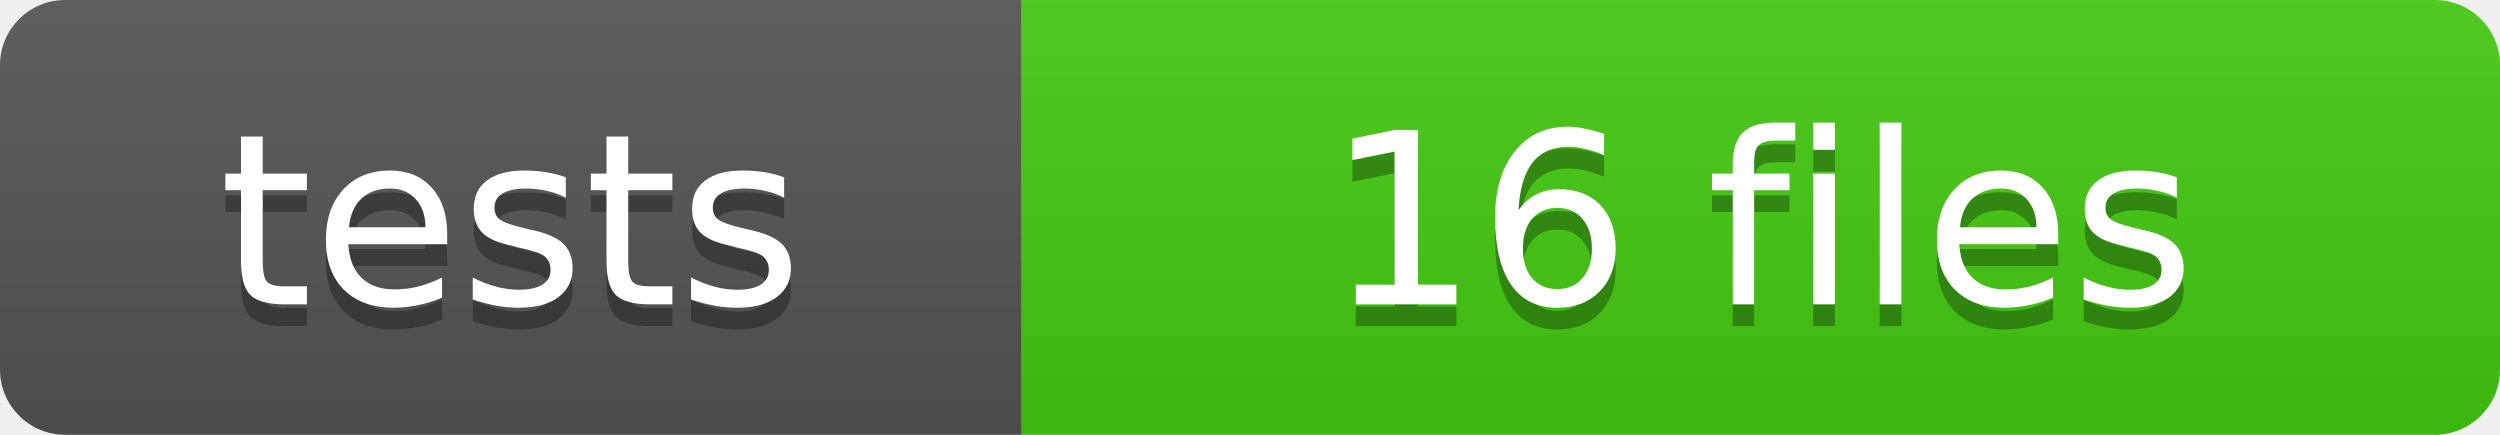
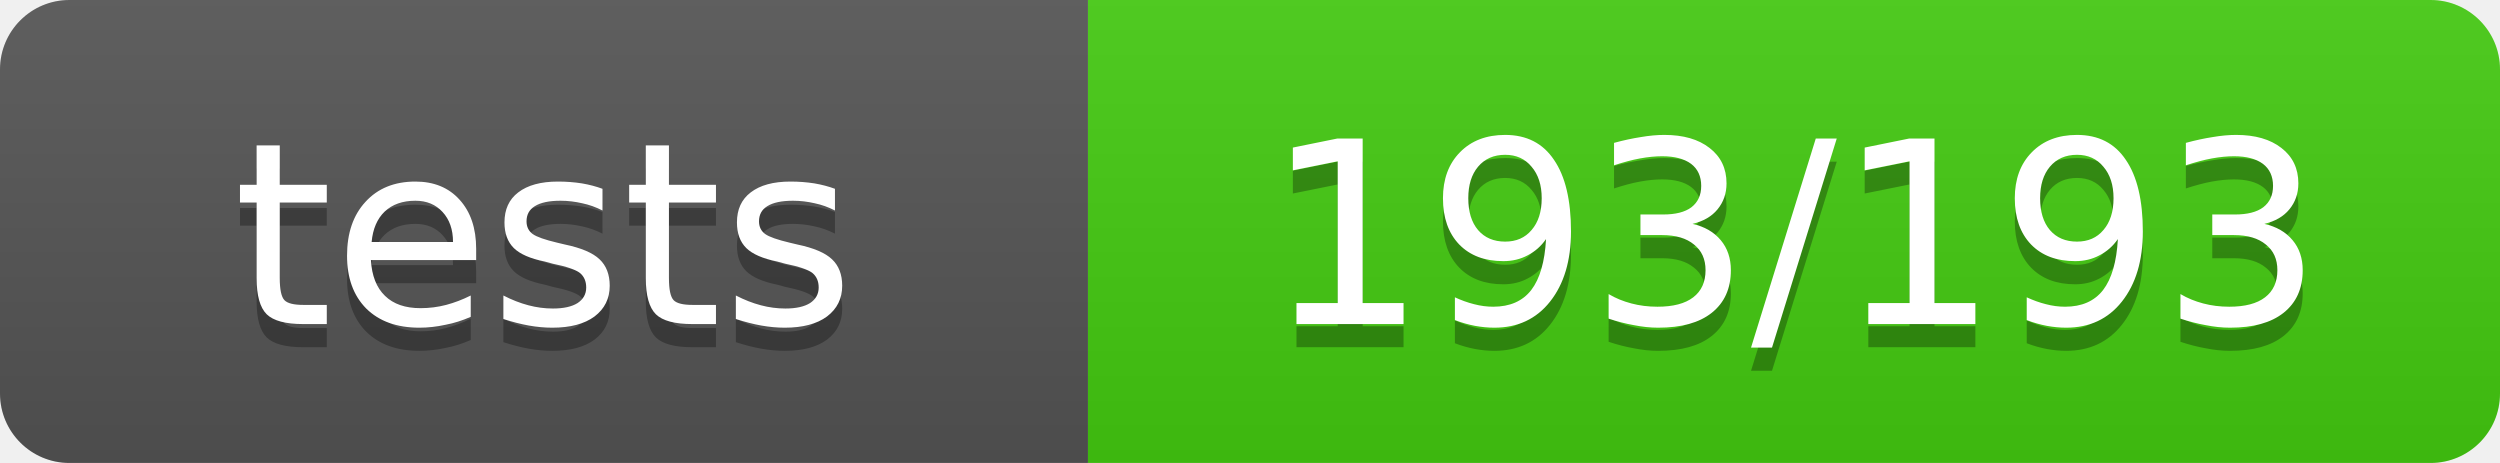
- <svg xmlns="http://www.w3.org/2000/svg" width="115" height="20" role="img" aria-label="tests: 16 files">
+ <svg xmlns="http://www.w3.org/2000/svg" width="108" height="20" role="img" aria-label="tests: 193/193">
  <linearGradient id="s" x2="0" y2="100%">
    <stop offset="0" stop-color="#bbb" stop-opacity=".1" />
    <stop offset="1" stop-opacity=".1" />
  </linearGradient>
  <clipPath id="r">
-     <rect width="115" height="20" rx="3" fill="#fff" />
+     <rect width="108" height="20" rx="3" fill="#fff" />
  </clipPath>
  <g clip-path="url(#r)">
    <rect width="47" height="20" fill="#555" />
-     <rect x="47" width="68" height="20" fill="#4c1" />
-     <rect width="115" height="20" fill="url(#s)" />
+     <rect x="47" width="61" height="20" fill="#4c1" />
+     <rect width="108" height="20" fill="url(#s)" />
  </g>
  <g fill="#fff" text-anchor="middle" font-family="Verdana,Geneva,DejaVu Sans,sans-serif" font-size="11">
    <text x="23.5" y="15" fill="#010101" fill-opacity=".3">tests</text>
    <text x="23.5" y="14">tests</text>
-     <text x="81" y="15" fill="#010101" fill-opacity=".3">16 files</text>
-     <text x="81" y="14">16 files</text>
+     <text x="77.5" y="15" fill="#010101" fill-opacity=".3">193/193</text>
+     <text x="77.5" y="14">193/193</text>
  </g>
</svg>
